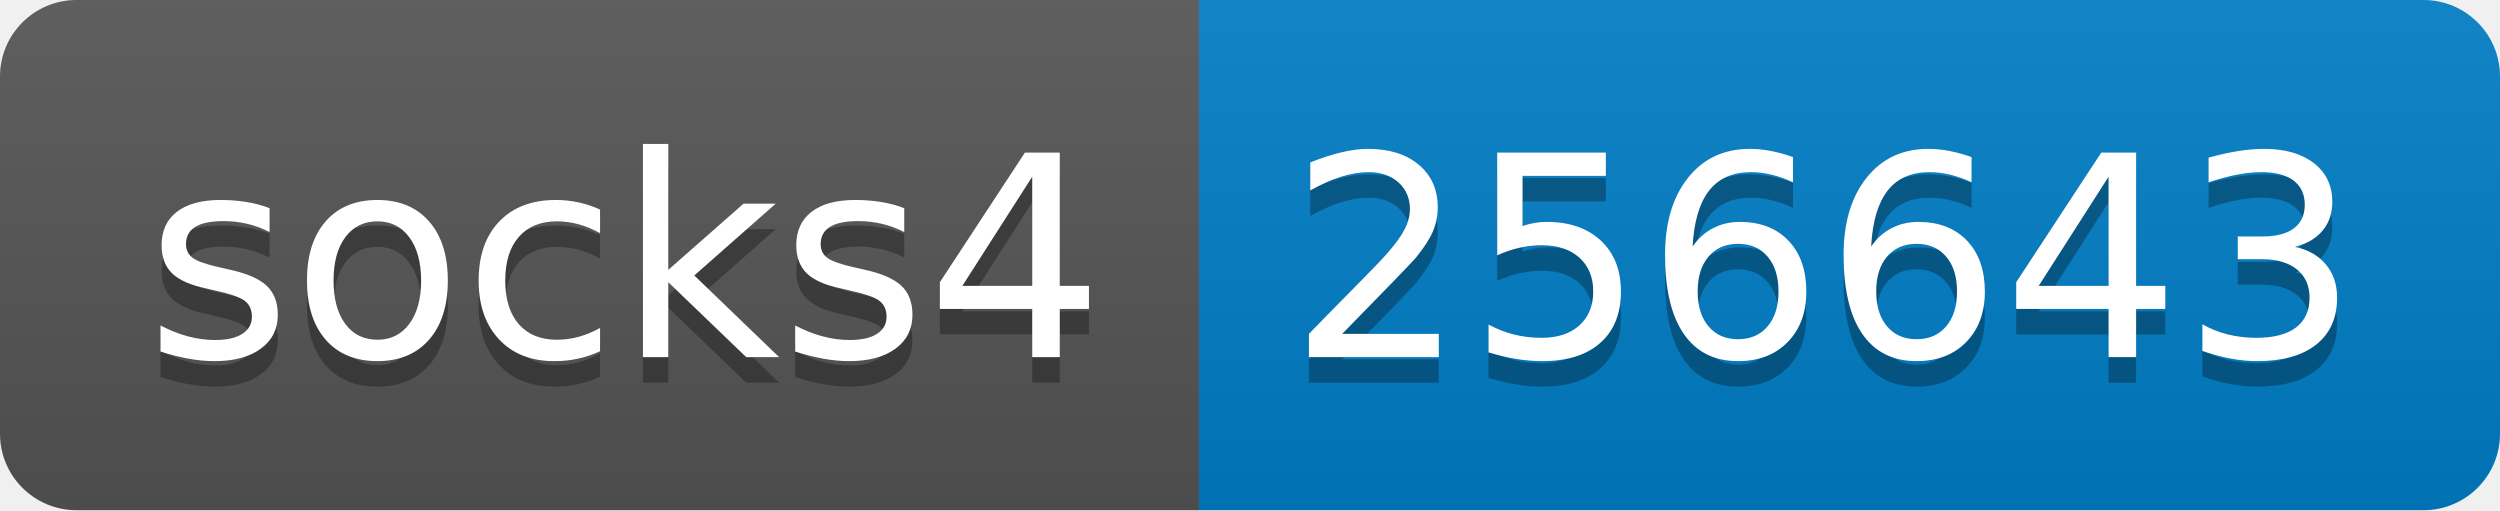
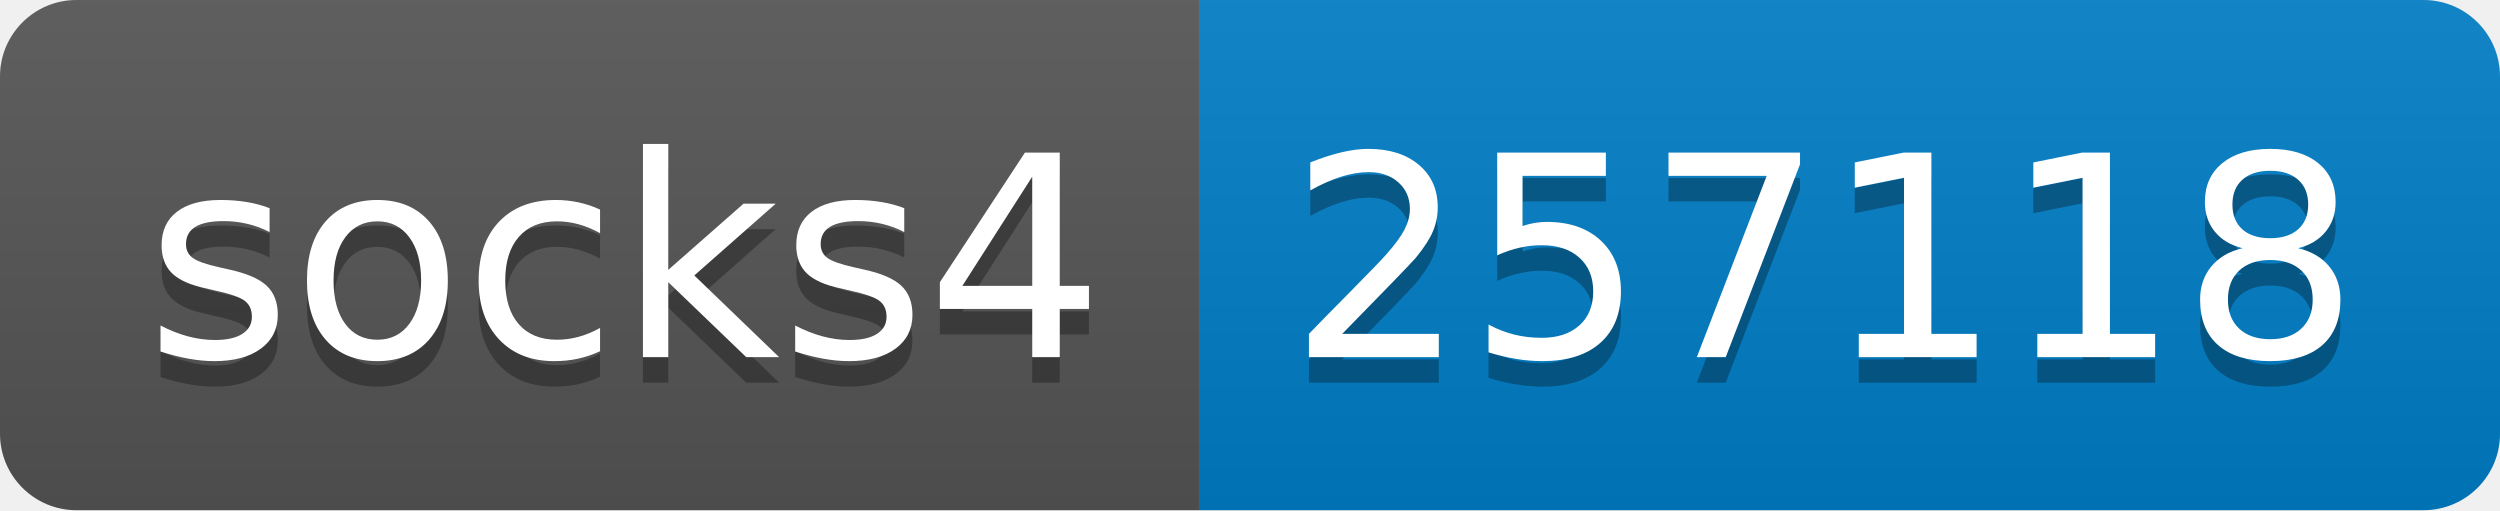
- <svg xmlns="http://www.w3.org/2000/svg" width="98" height="20" role="img" aria-label="socks4: 256643">
+ <svg xmlns="http://www.w3.org/2000/svg" width="98" height="20" role="img" aria-label="socks4: 257118">
  <linearGradient id="s" x2="0" y2="100%">
    <stop offset="0" stop-color="#bbb" stop-opacity=".1" />
    <stop offset="1" stop-opacity=".1" />
  </linearGradient>
  <clipPath id="r">
    <rect width="98" height="20" rx="3" fill="#fff" />
  </clipPath>
  <g clip-path="url(#r)">
    <rect width="47" height="20" fill="#555" />
    <rect x="47" width="51" height="20" fill="#007ec6" />
    <rect width="98" height="20" fill="url(#s)" />
  </g>
  <g fill="#fff" text-anchor="middle" font-family="Verdana,Geneva,DejaVu Sans,sans-serif" text-rendering="geometricPrecision" font-size="110">
    <text aria-hidden="true" x="245" y="150" fill="#010101" fill-opacity=".3" transform="scale(.1)" textLength="370">socks4</text>
    <text x="245" y="140" transform="scale(.1)" fill="#fff" textLength="370">socks4</text>
-     <text aria-hidden="true" x="715" y="150" fill="#010101" fill-opacity=".3" transform="scale(.1)" textLength="410">256643</text>
-     <text x="715" y="140" transform="scale(.1)" fill="#fff" textLength="410">256643</text>
+     <text aria-hidden="true" x="715" y="150" fill="#010101" fill-opacity=".3" transform="scale(.1)" textLength="410">257118</text>
+     <text x="715" y="140" transform="scale(.1)" fill="#fff" textLength="410">257118</text>
  </g>
</svg>
